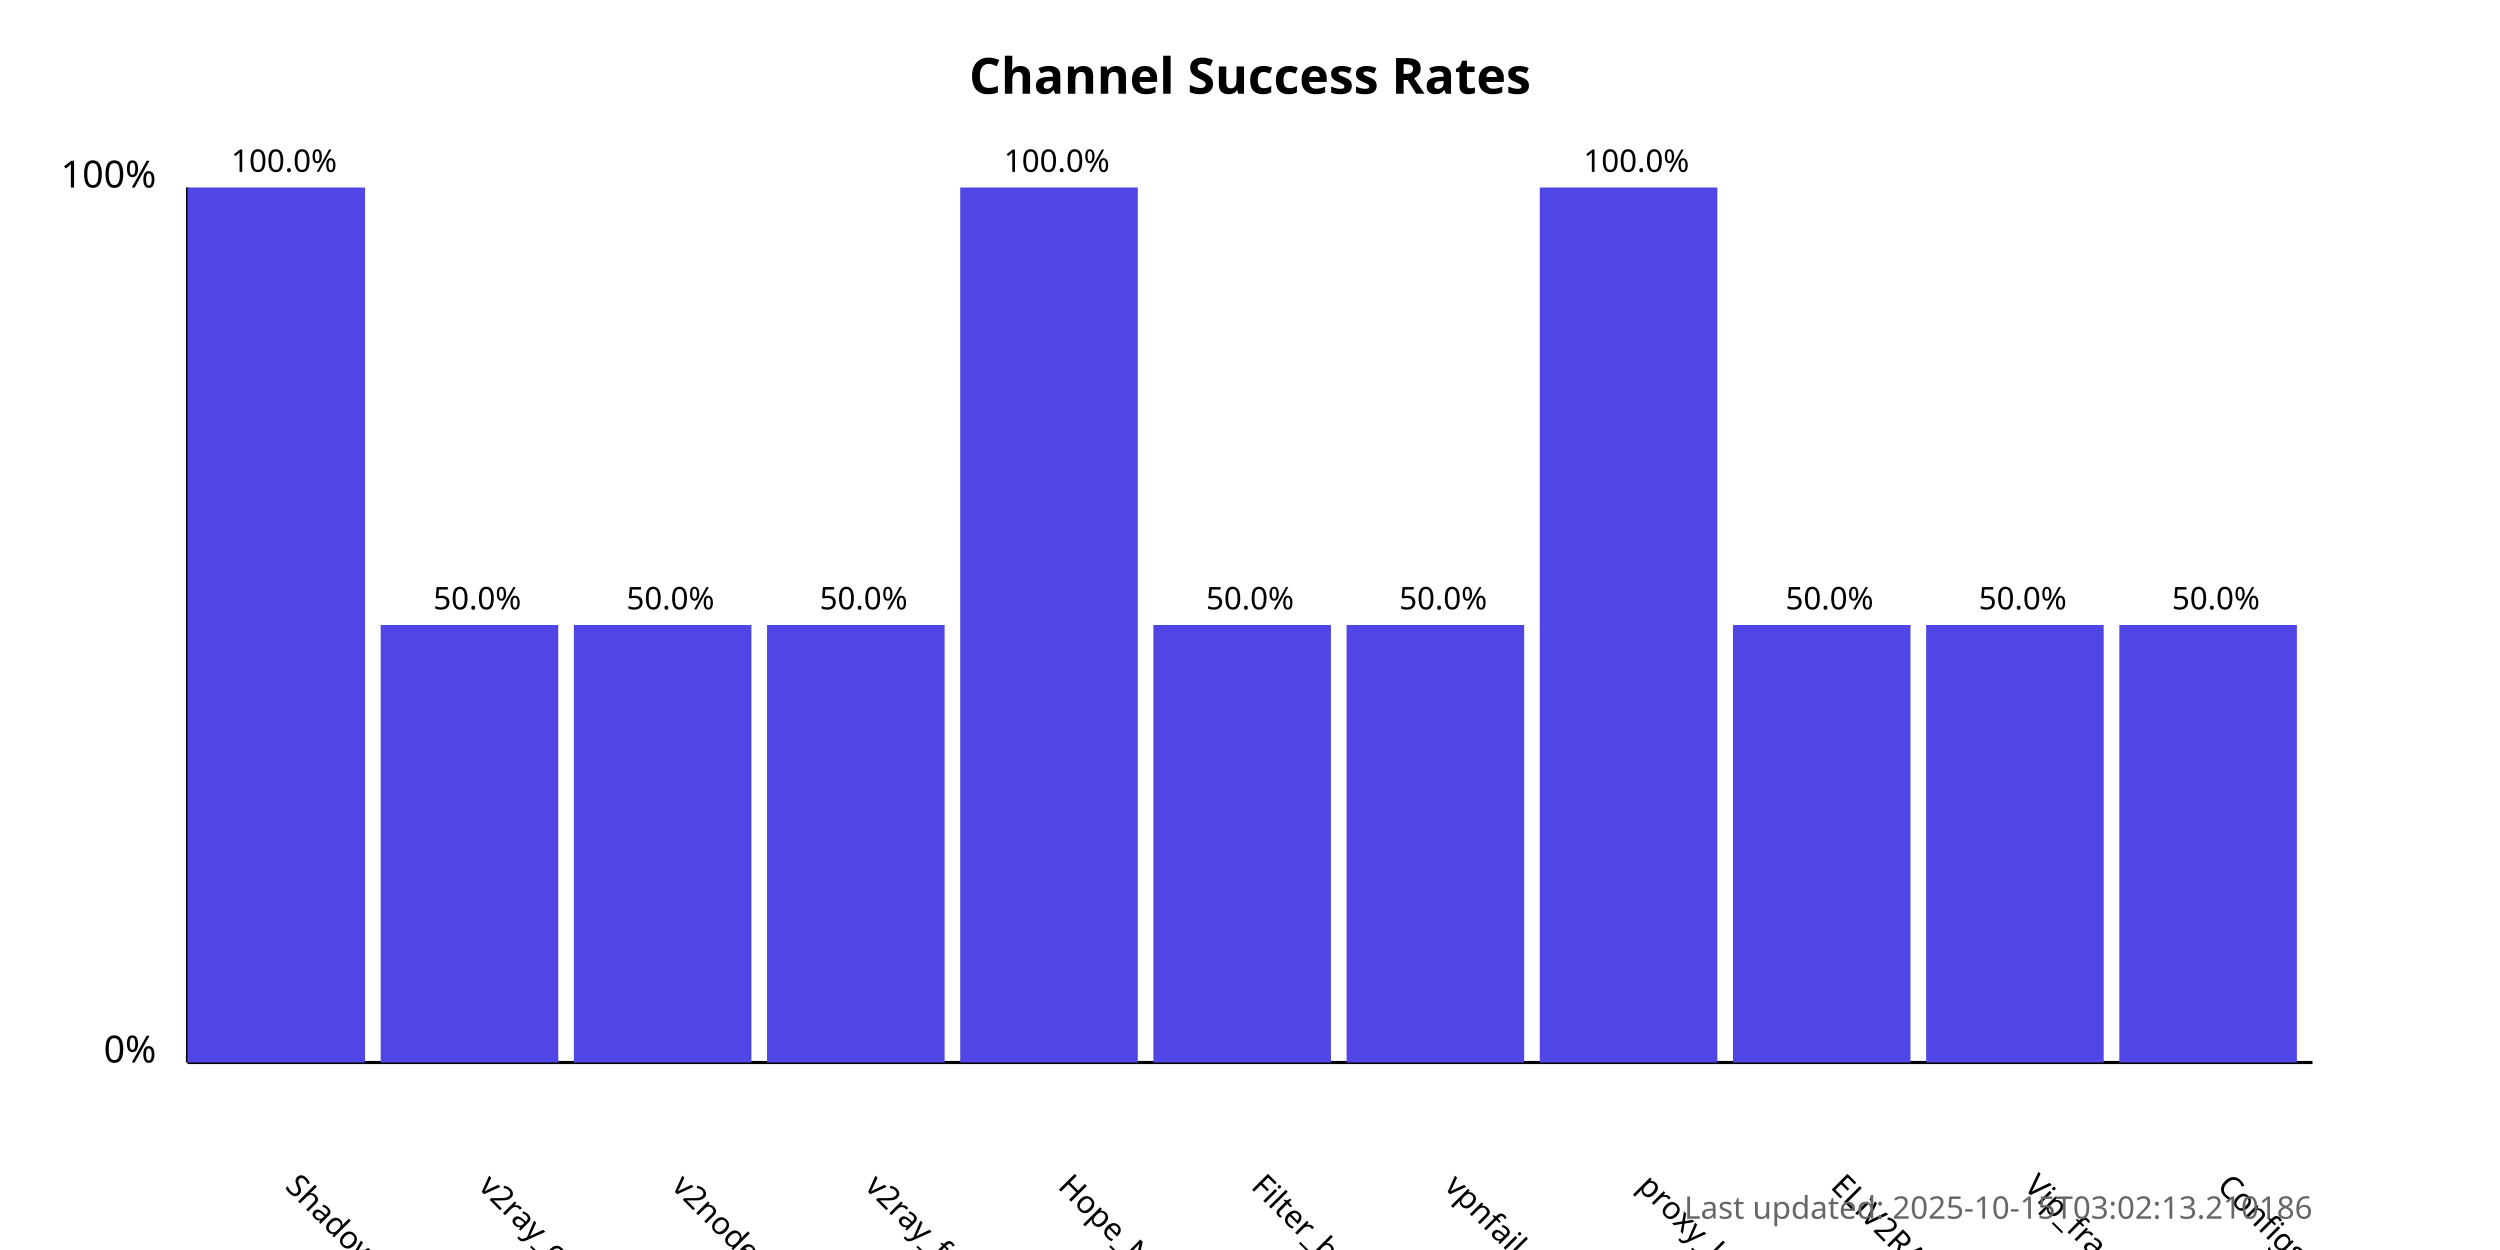
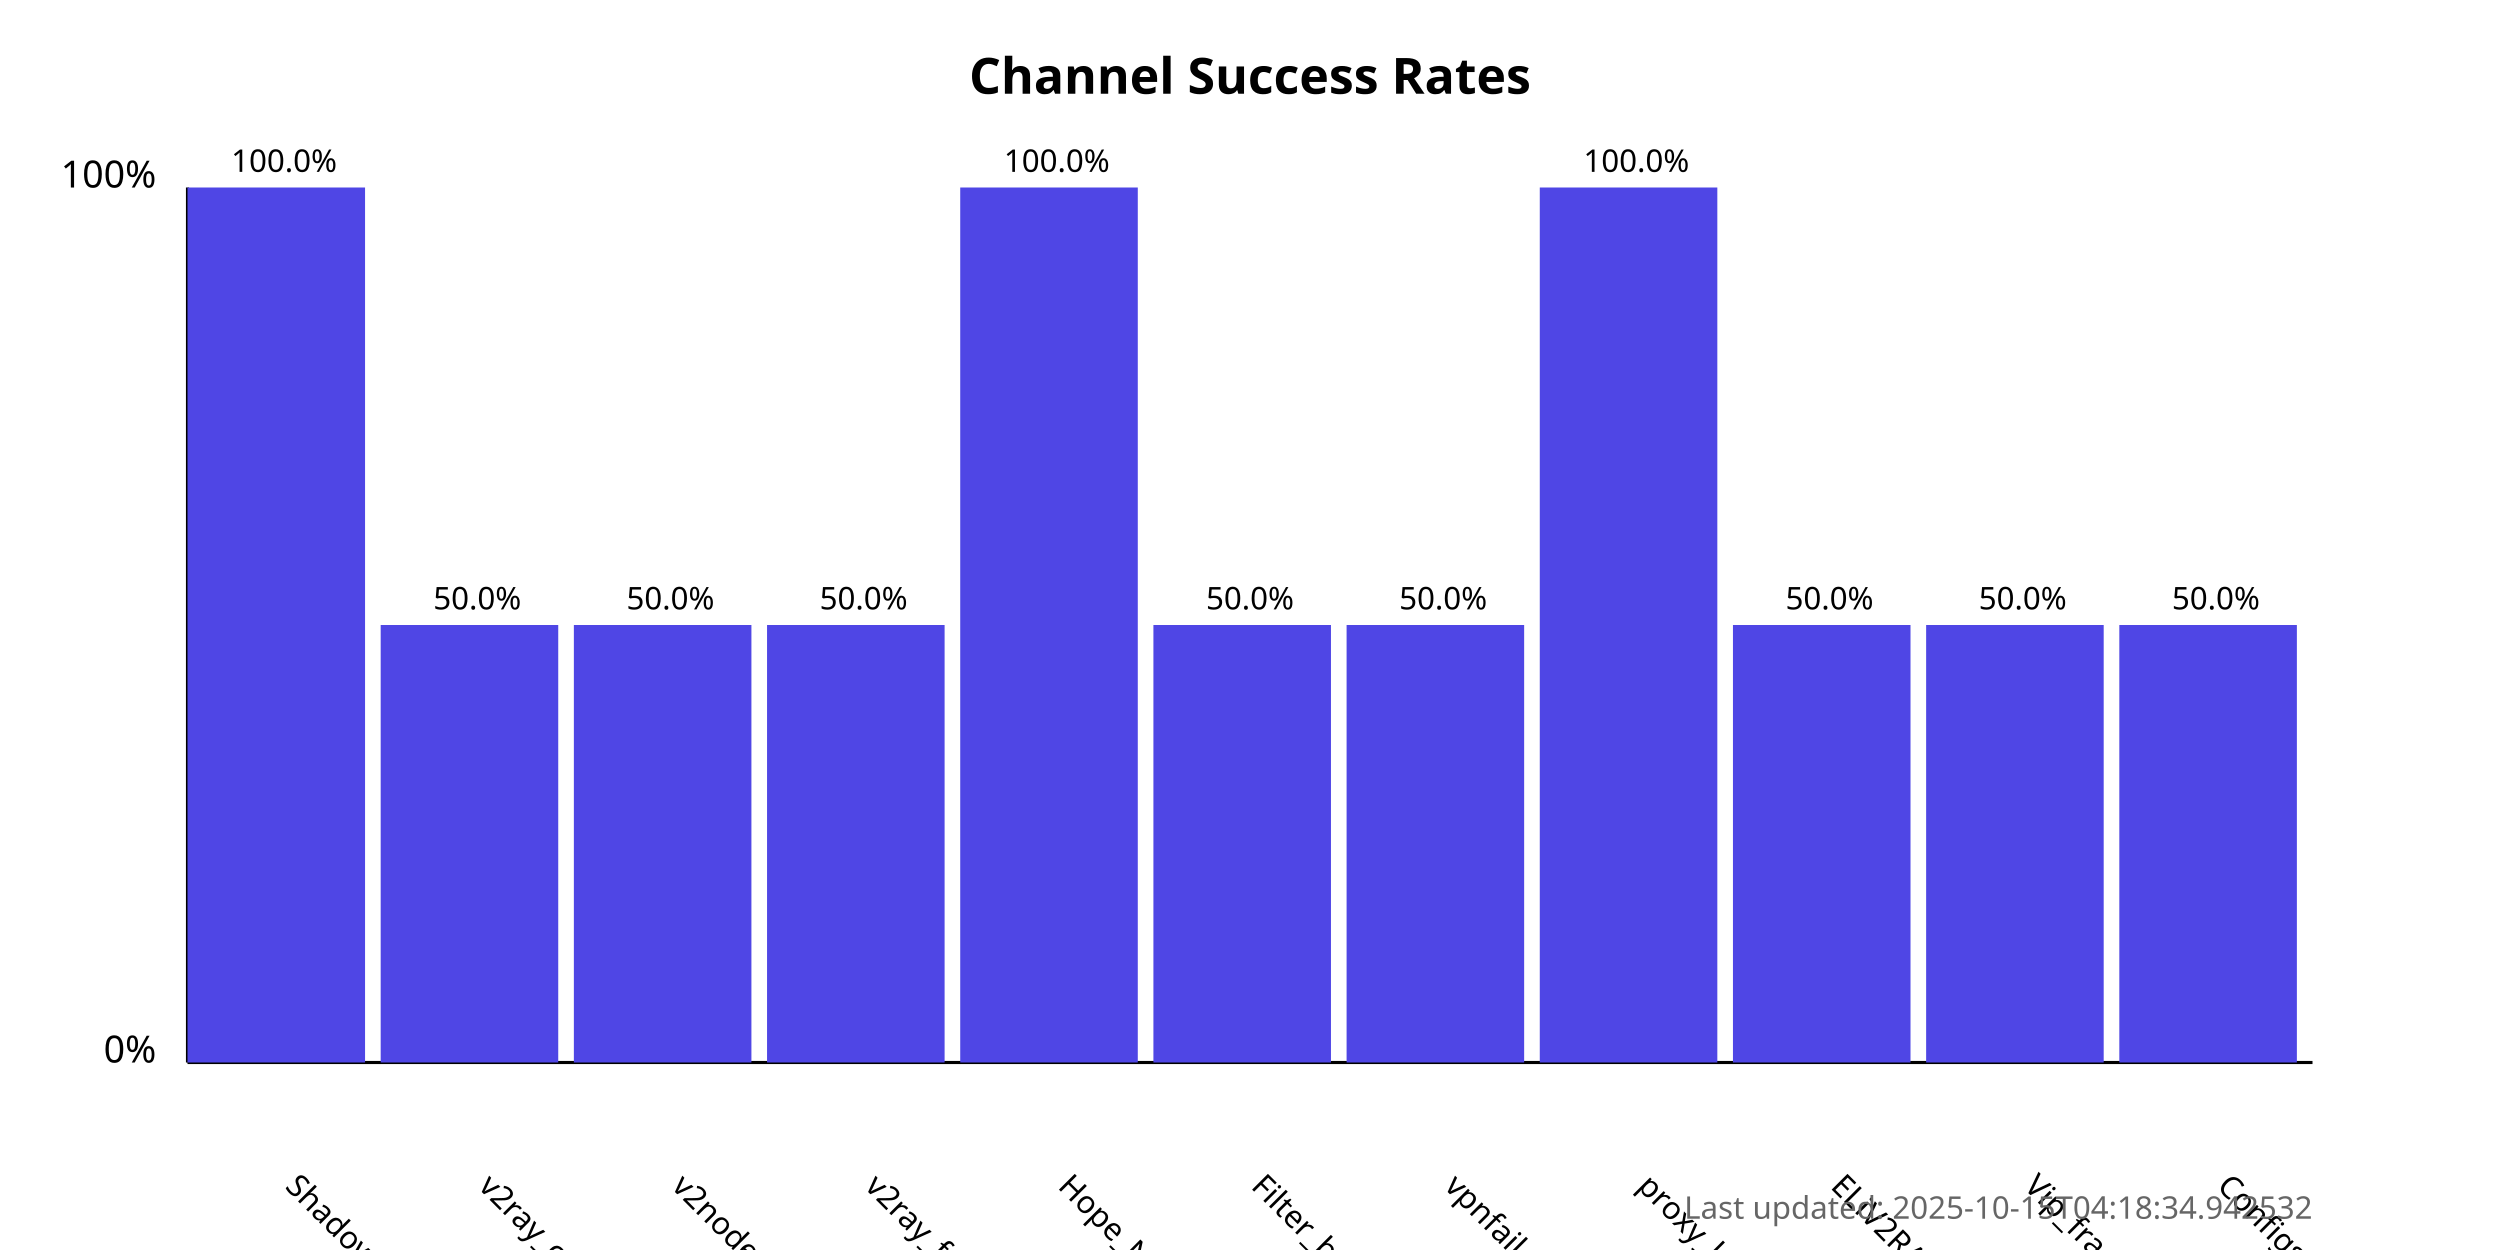
<svg xmlns="http://www.w3.org/2000/svg" width="800" height="400">
  <style>
            .chart-title { font: bold 16px sans-serif; }
            .axis-label { font: 12px sans-serif; }
            .tick-label { font: 10px sans-serif; }
            .bar { fill: #4f46e5; }
            .bar:hover { fill: #6366f1; }
            .timestamp { font: 10px sans-serif; fill: #666; }
        </style>
  <text x="400.0" y="30" text-anchor="middle" class="chart-title">
            Channel Success Rates
        </text>
  <line x1="60" y1="340" x2="60" y2="60" stroke="black" stroke-width="1" />
  <line x1="60" y1="340" x2="740" y2="340" stroke="black" stroke-width="1" />
  <text x="50" y="340" text-anchor="end" class="axis-label">0%</text>
  <text x="50" y="60" text-anchor="end" class="axis-label">100%</text>
  <g>
    <rect x="60" y="60.0" width="56.818" height="280.0" class="bar" />
    <text x="90.909" y="380" transform="rotate(45, 90.90909, 380)" text-anchor="start" class="tick-label">
                ShadowProxy66
            </text>
    <text x="90.909" y="55.0" text-anchor="middle" class="tick-label">
                100.0%
            </text>
  </g>
  <g>
    <rect x="121.818" y="200.0" width="56.818" height="140.0" class="bar" />
    <text x="152.727" y="380" transform="rotate(45, 152.7273, 380)" text-anchor="start" class="tick-label">
                v2ray_configs_pool
            </text>
    <text x="152.727" y="195.0" text-anchor="middle" class="tick-label">
                50.0%
            </text>
  </g>
  <g>
    <rect x="183.636" y="200.0" width="56.818" height="140.0" class="bar" />
    <text x="214.545" y="380" transform="rotate(45, 214.5455, 380)" text-anchor="start" class="tick-label">
                v2nodes
            </text>
    <text x="214.545" y="195.0" text-anchor="middle" class="tick-label">
                50.0%
            </text>
  </g>
  <g>
    <rect x="245.455" y="200.0" width="56.818" height="140.0" class="bar" />
    <text x="276.364" y="380" transform="rotate(45, 276.3636, 380)" text-anchor="start" class="tick-label">
                v2ray_free_conf
            </text>
    <text x="276.364" y="195.0" text-anchor="middle" class="tick-label">
                50.0%
            </text>
  </g>
  <g>
    <rect x="307.273" y="60.0" width="56.818" height="280.0" class="bar" />
    <text x="338.182" y="380" transform="rotate(45, 338.1818, 380)" text-anchor="start" class="tick-label">
                Hope_Net
            </text>
    <text x="338.182" y="55.0" text-anchor="middle" class="tick-label">
                100.0%
            </text>
  </g>
  <g>
    <rect x="369.091" y="200.0" width="56.818" height="140.0" class="bar" />
    <text x="400.0" y="380" transform="rotate(45, 400.0, 380)" text-anchor="start" class="tick-label">
                Filter_breaker
            </text>
    <text x="400.0" y="195.0" text-anchor="middle" class="tick-label">
                50.0%
            </text>
  </g>
  <g>
    <rect x="430.909" y="200.0" width="56.818" height="140.0" class="bar" />
    <text x="461.818" y="380" transform="rotate(45, 461.8182, 380)" text-anchor="start" class="tick-label">
                vpnfail_vless
            </text>
    <text x="461.818" y="195.0" text-anchor="middle" class="tick-label">
                50.0%
            </text>
  </g>
  <g>
    <rect x="492.727" y="60.0" width="56.818" height="280.0" class="bar" />
    <text x="523.636" y="380" transform="rotate(45, 523.6364, 380)" text-anchor="start" class="tick-label">
                proxy_kafee
            </text>
    <text x="523.636" y="55.0" text-anchor="middle" class="tick-label">
                100.0%
            </text>
  </g>
  <g>
    <rect x="554.545" y="200.0" width="56.818" height="140.0" class="bar" />
    <text x="585.455" y="380" transform="rotate(45, 585.4545, 380)" text-anchor="start" class="tick-label">
                ELiV2RAY
            </text>
    <text x="585.455" y="195.0" text-anchor="middle" class="tick-label">
                50.0%
            </text>
  </g>
  <g>
    <rect x="616.364" y="200.0" width="56.818" height="140.0" class="bar" />
    <text x="647.273" y="380" transform="rotate(45, 647.2727, 380)" text-anchor="start" class="tick-label">
                Vip_fragment_v2ray
            </text>
    <text x="647.273" y="195.0" text-anchor="middle" class="tick-label">
                50.0%
            </text>
  </g>
  <g>
    <rect x="678.182" y="200.0" width="56.818" height="140.0" class="bar" />
    <text x="709.091" y="380" transform="rotate(45, 709.0909, 380)" text-anchor="start" class="tick-label">
                ConfigsHubPlus
            </text>
    <text x="709.091" y="195.0" text-anchor="middle" class="tick-label">
                50.0%
            </text>
  </g>
  <text x="740" y="390" text-anchor="end" class="timestamp">
-             Last updated: 2025-10-15T03:02:13.210186
+             Last updated: 2025-10-15T04:18:34.942532
        </text>
</svg>
